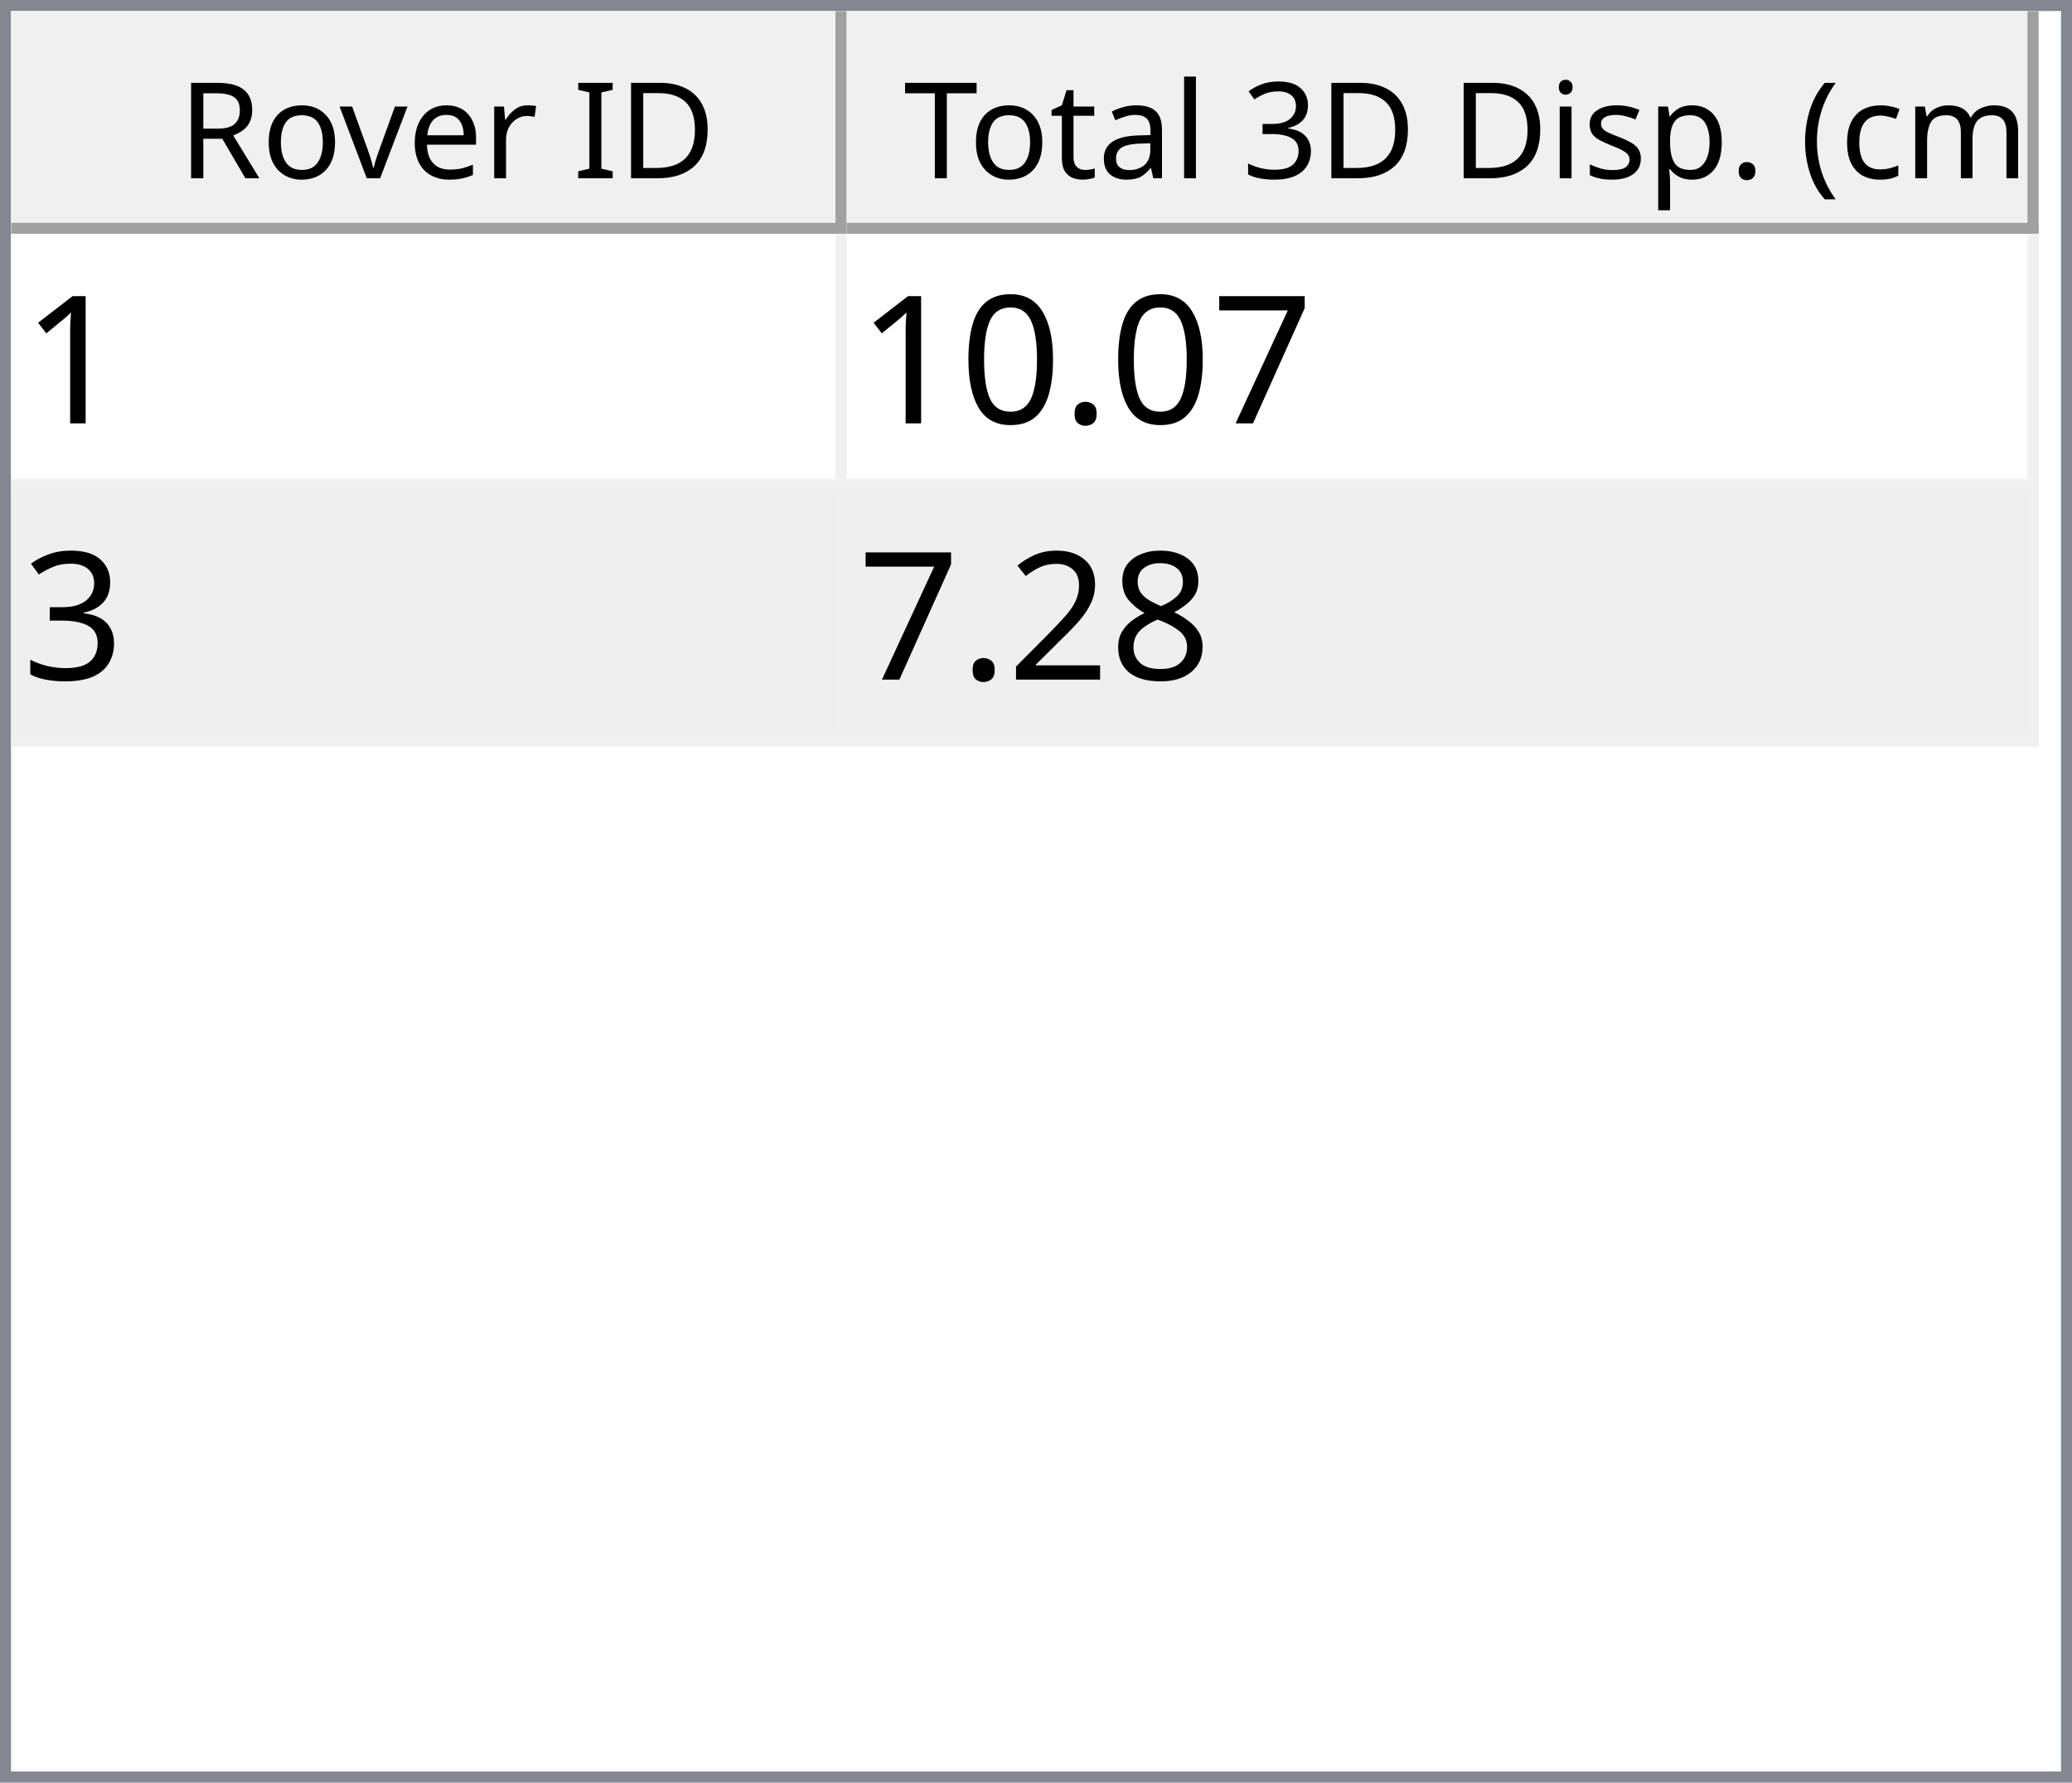
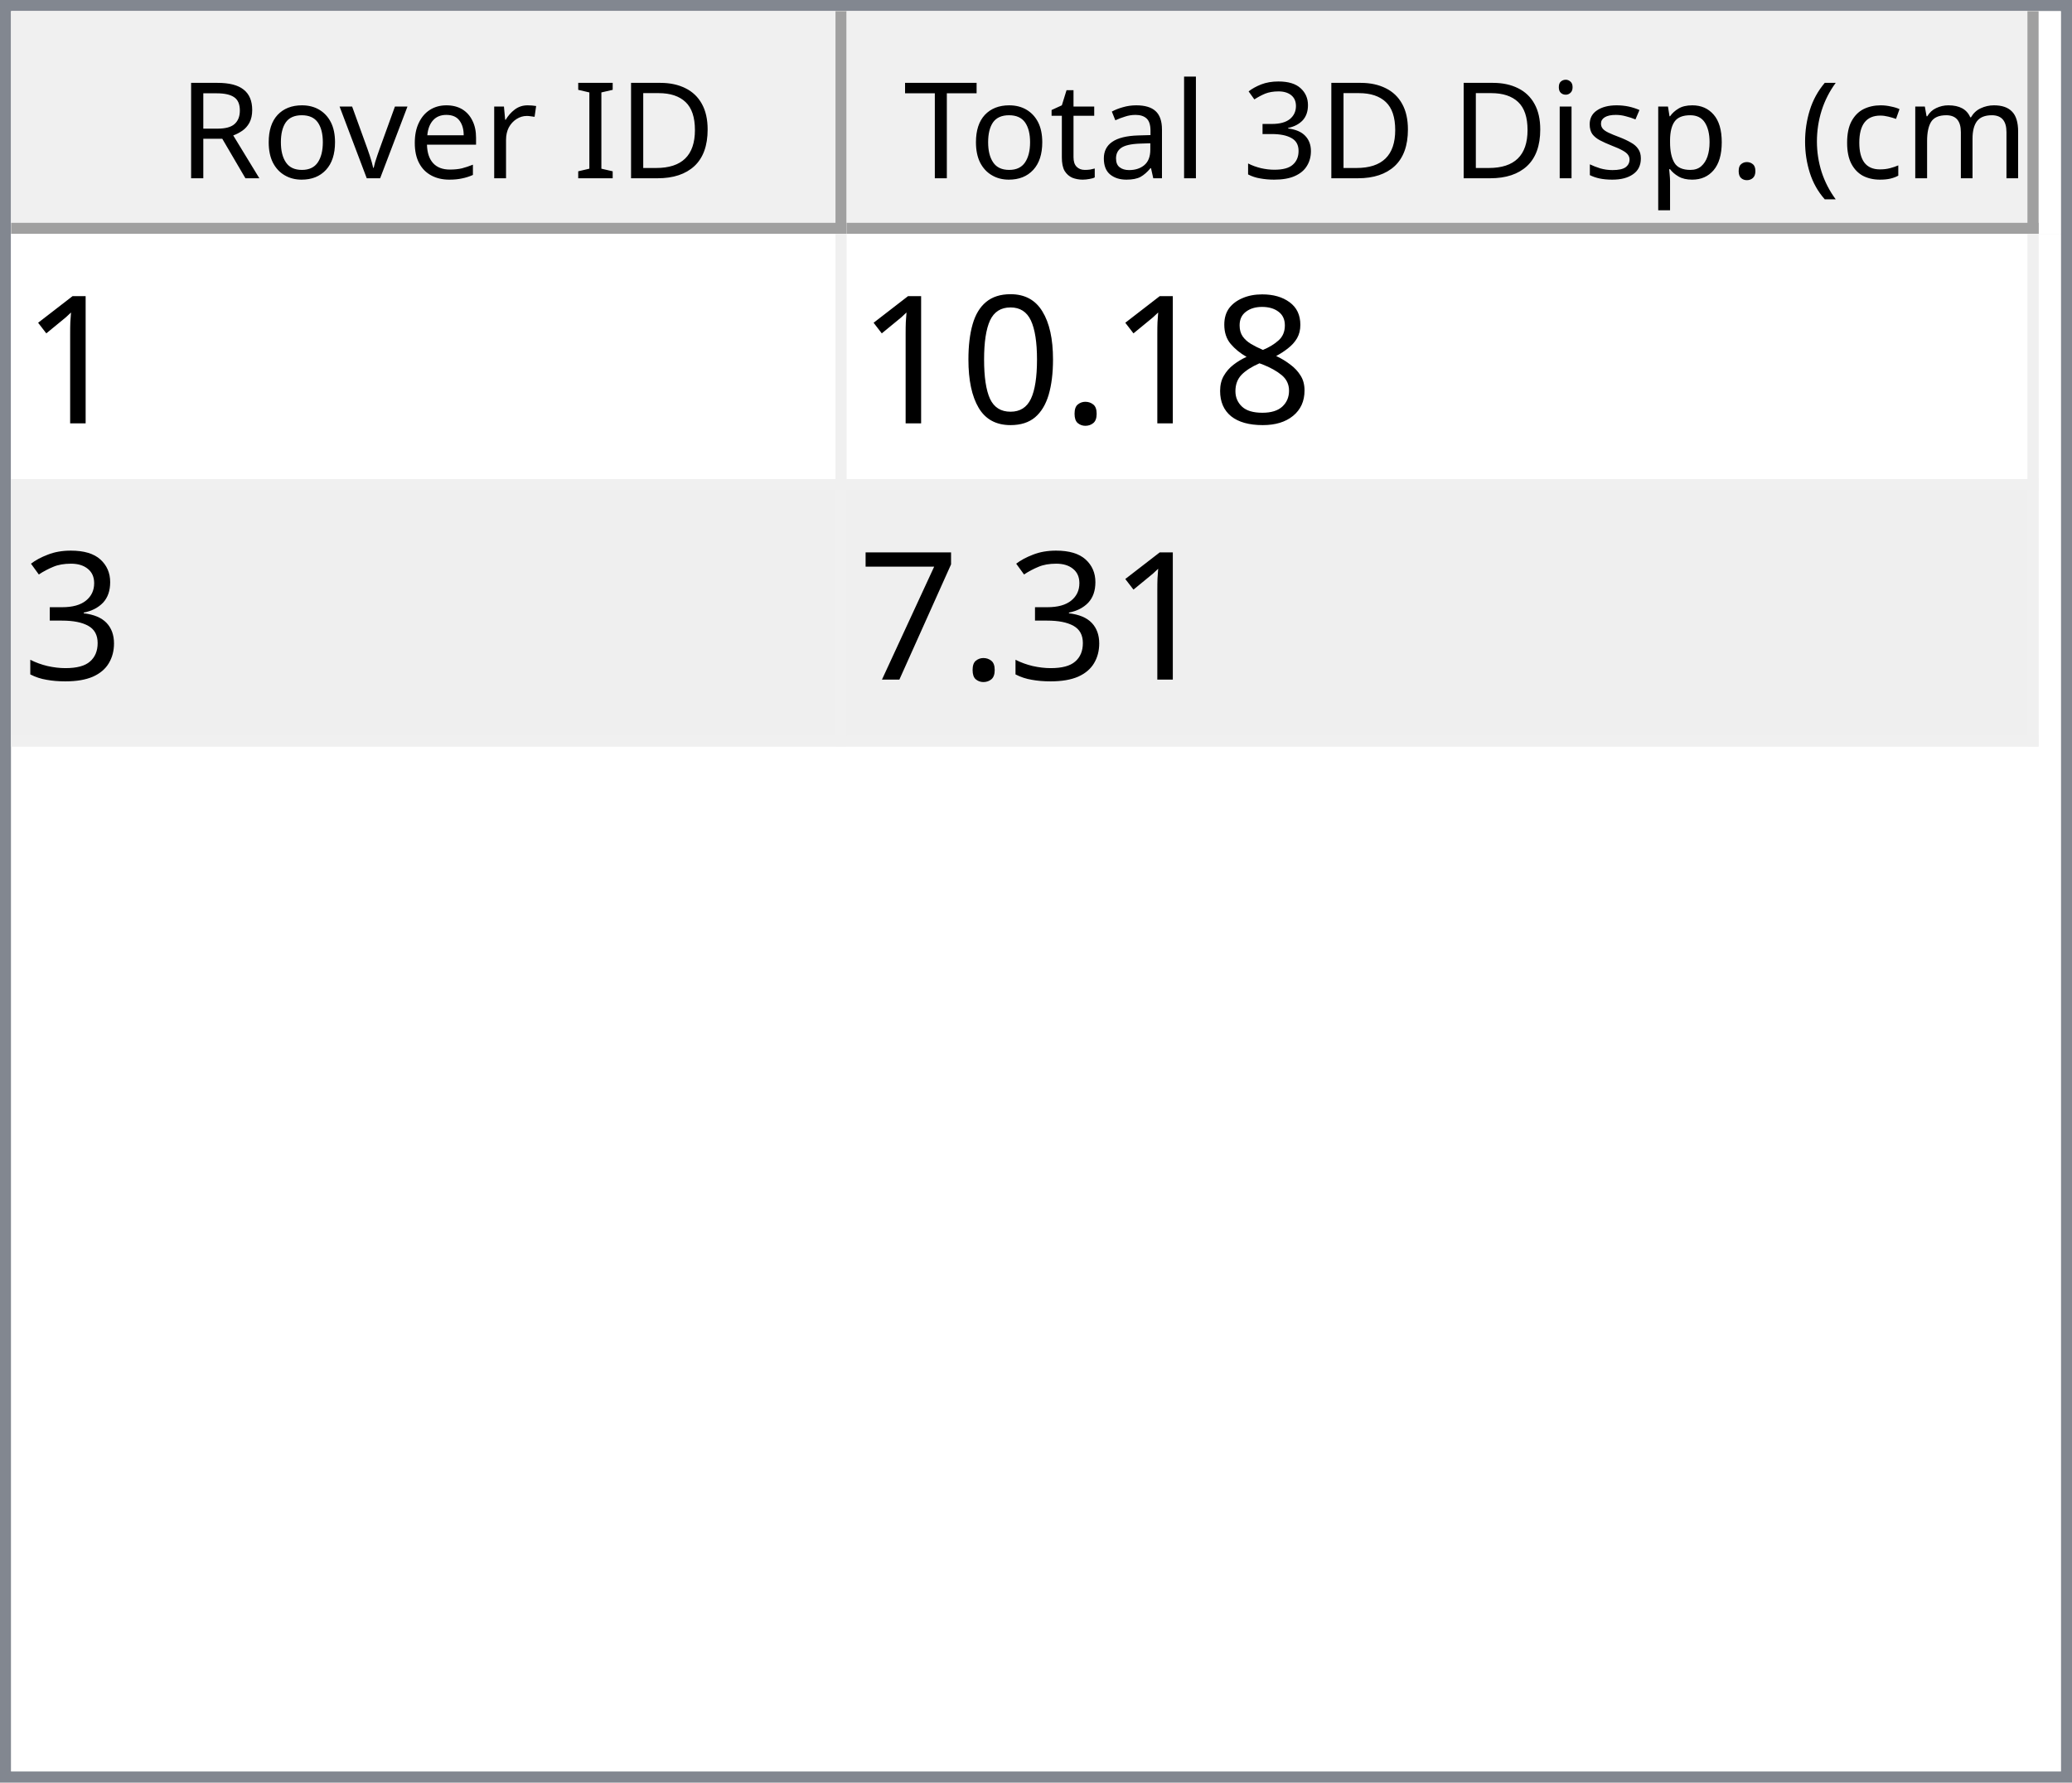
<svg xmlns="http://www.w3.org/2000/svg" style="fill-opacity:1; color-rendering:auto; color-interpolation:auto; text-rendering:auto; stroke:black; stroke-linecap:square; stroke-miterlimit:10; shape-rendering:auto; stroke-opacity:1; fill:black; stroke-dasharray:none; font-weight:normal; stroke-width:1; font-family:'Dialog'; font-style:normal; stroke-linejoin:miter; font-size:12px; stroke-dashoffset:0; image-rendering:auto;" width="186" height="160">
  <defs id="genericDefs" />
  <g>
    <defs id="defs1">
      <clipPath clipPathUnits="userSpaceOnUse" id="clipPath1">
        <path d="M0 0 L186 0 L186 160 L0 160 L0 0 Z" />
      </clipPath>
      <clipPath clipPathUnits="userSpaceOnUse" id="clipPath2">
        <path d="M0 0 L0 160 L186 160 L186 0 Z" />
      </clipPath>
      <clipPath clipPathUnits="userSpaceOnUse" id="clipPath3">
        <path d="M0 0 L0 20 L184 20 L184 0 Z" />
      </clipPath>
      <clipPath clipPathUnits="userSpaceOnUse" id="clipPath4">
        <path d="M0 0 L0 20 L75 20 L75 0 Z" />
      </clipPath>
      <clipPath clipPathUnits="userSpaceOnUse" id="clipPath5">
        <path d="M1 1 L1 19 L74 19 L74 1 Z" />
      </clipPath>
      <clipPath clipPathUnits="userSpaceOnUse" id="clipPath6">
        <path d="M0 0 L0 18 L73 18 L73 0 Z" />
      </clipPath>
      <clipPath clipPathUnits="userSpaceOnUse" id="clipPath7">
        <path d="M-0.5 -0.5 L-0.5 19.5 L74.5 19.5 L74.5 -0.5 Z" />
      </clipPath>
      <clipPath clipPathUnits="userSpaceOnUse" id="clipPath8">
        <path d="M0 0 L0 20 L107 20 L107 0 Z" />
      </clipPath>
      <clipPath clipPathUnits="userSpaceOnUse" id="clipPath9">
        <path d="M1 1 L1 19 L106 19 L106 1 Z" />
      </clipPath>
      <clipPath clipPathUnits="userSpaceOnUse" id="clipPath10">
        <path d="M0 0 L0 18 L105 18 L105 0 Z" />
      </clipPath>
      <clipPath clipPathUnits="userSpaceOnUse" id="clipPath11">
        <path d="M-0.5 -0.5 L-0.5 19.5 L106.5 19.5 L106.5 -0.5 Z" />
      </clipPath>
      <clipPath clipPathUnits="userSpaceOnUse" id="clipPath12">
        <path d="M0 0 L0 138 L184 138 L184 0 Z" />
      </clipPath>
      <clipPath clipPathUnits="userSpaceOnUse" id="clipPath13">
        <path d="M0 0 L0 46 L182 46 L182 0 Z" />
      </clipPath>
      <clipPath clipPathUnits="userSpaceOnUse" id="clipPath14">
        <path d="M-0.5 -0.5 L-0.5 45.5 L181.5 45.5 L181.5 -0.5 Z" />
      </clipPath>
      <clipPath clipPathUnits="userSpaceOnUse" id="clipPath15">
        <path d="M0 0 L0 22 L74 22 L74 0 Z" />
      </clipPath>
      <clipPath clipPathUnits="userSpaceOnUse" id="clipPath16">
        <path d="M0 0 L0 22 L106 22 L106 0 Z" />
      </clipPath>
      <font horiz-adv-x="64.551" id="font1">
        <font-face ascent="107.91" descent="25.098" units-per-em="100" style="font-style:normal; font-family:Segoe UI; font-weight:normal;" />
        <missing-glyph horiz-adv-x="64.551" d="M8.109 0 L8.109 68.266 L56.453 68.266 L56.453 0 L8.109 0 ZM15.328 7.234 L49.219 7.234 L49.219 61.031 L15.328 61.031 L15.328 7.234 Z" />
        <glyph unicode="D" horiz-adv-x="70.117" d="M9.188 0 L9.188 70.016 L28.516 70.016 Q65.531 70.016 65.531 35.891 Q65.531 19.672 55.25 9.836 Q44.969 0 27.734 0 L9.188 0 ZM17.391 62.594 L17.391 7.422 L27.828 7.422 Q41.609 7.422 49.273 14.797 Q56.938 22.172 56.938 35.688 Q56.938 62.594 28.328 62.594 L17.391 62.594 Z" />
        <glyph unicode="I" horiz-adv-x="26.611" d="M17.391 0 L9.188 0 L9.188 70.016 L17.391 70.016 L17.391 0 Z" />
        <glyph unicode=" " horiz-adv-x="27.393" d="" />
        <glyph unicode="r" horiz-adv-x="34.766" d="M34.188 41.891 Q32.078 43.5 28.125 43.5 Q23 43.5 19.555 38.672 Q16.109 33.844 16.109 25.484 L16.109 0 L8.109 0 L8.109 50 L16.109 50 L16.109 39.703 L16.312 39.703 Q18.016 44.969 21.531 47.922 Q25.047 50.875 29.391 50.875 Q32.516 50.875 34.188 50.203 L34.188 41.891 Z" />
        <glyph unicode="e" horiz-adv-x="52.295" d="M48.297 23 L12.984 23 Q13.188 14.656 17.484 10.109 Q21.781 5.562 29.297 5.562 Q37.75 5.562 44.828 11.141 L44.828 3.609 Q38.234 -1.172 27.391 -1.172 Q16.797 -1.172 10.742 5.641 Q4.688 12.453 4.688 24.812 Q4.688 36.469 11.305 43.82 Q17.922 51.172 27.734 51.172 Q37.547 51.172 42.922 44.828 Q48.297 38.484 48.297 27.203 L48.297 23 ZM40.094 29.781 Q40.047 36.719 36.75 40.578 Q33.453 44.438 27.594 44.438 Q21.922 44.438 17.969 40.383 Q14.016 36.328 13.094 29.781 L40.094 29.781 Z" />
        <glyph unicode="v" horiz-adv-x="47.9" d="M47.406 50 L27.484 0 L19.625 0 L0.688 50 L9.469 50 L22.172 13.672 Q23.578 9.672 23.922 6.688 L24.125 6.688 Q24.609 10.453 25.688 13.484 L38.969 50 L47.406 50 Z" />
        <glyph unicode="o" horiz-adv-x="58.594" d="M29 -1.172 Q17.922 -1.172 11.305 5.836 Q4.688 12.844 4.688 24.422 Q4.688 37.016 11.57 44.094 Q18.453 51.172 30.172 51.172 Q41.359 51.172 47.633 44.289 Q53.906 37.406 53.906 25.203 Q53.906 13.234 47.141 6.031 Q40.375 -1.172 29 -1.172 ZM29.594 44.438 Q21.875 44.438 17.383 39.188 Q12.891 33.938 12.891 24.703 Q12.891 15.828 17.43 10.695 Q21.969 5.562 29.594 5.562 Q37.359 5.562 41.531 10.594 Q45.703 15.625 45.703 24.906 Q45.703 34.281 41.531 39.359 Q37.359 44.438 29.594 44.438 Z" />
        <glyph unicode="R" horiz-adv-x="59.814" d="M59.375 0 L49.609 0 L37.891 19.625 Q36.281 22.359 34.766 24.289 Q33.25 26.219 31.664 27.438 Q30.078 28.656 28.25 29.219 Q26.422 29.781 24.125 29.781 L17.391 29.781 L17.391 0 L9.188 0 L9.188 70.016 L30.078 70.016 Q34.672 70.016 38.555 68.867 Q42.438 67.719 45.289 65.375 Q48.141 63.031 49.758 59.547 Q51.375 56.062 51.375 51.375 Q51.375 47.703 50.273 44.656 Q49.172 41.609 47.148 39.211 Q45.125 36.812 42.266 35.133 Q39.406 33.453 35.844 32.516 L35.844 32.328 Q37.594 31.547 38.891 30.547 Q40.188 29.547 41.359 28.18 Q42.531 26.812 43.68 25.078 Q44.828 23.344 46.234 21.047 L59.375 0 ZM17.391 62.594 L17.391 37.203 L28.516 37.203 Q31.594 37.203 34.203 38.133 Q36.812 39.062 38.719 40.797 Q40.625 42.531 41.703 45.047 Q42.781 47.562 42.781 50.688 Q42.781 56.297 39.141 59.445 Q35.5 62.594 28.609 62.594 L17.391 62.594 Z" />
        <glyph unicode=")" horiz-adv-x="30.176" d="M8.297 -15.922 L1.172 -15.922 Q16.406 2.344 16.406 26.812 Q16.406 51.469 1.078 70.016 L8.297 70.016 Q23.531 52.156 23.531 26.703 Q23.531 1.375 8.297 -15.922 Z" />
        <glyph unicode="m" horiz-adv-x="86.133" d="M79.109 0 L71.094 0 L71.094 28.719 Q71.094 37.016 68.531 40.727 Q65.969 44.438 59.906 44.438 Q54.781 44.438 51.195 39.75 Q47.609 35.062 47.609 28.516 L47.609 0 L39.594 0 L39.594 29.688 Q39.594 44.438 28.219 44.438 Q22.953 44.438 19.531 40.016 Q16.109 35.594 16.109 28.516 L16.109 0 L8.109 0 L8.109 50 L16.109 50 L16.109 42.094 L16.312 42.094 Q21.625 51.172 31.844 51.172 Q36.969 51.172 40.773 48.312 Q44.578 45.453 46 40.828 Q51.562 51.172 62.594 51.172 Q79.109 51.172 79.109 30.812 L79.109 0 Z" />
        <glyph unicode="c" horiz-adv-x="46.191" d="M42.188 2.297 Q36.422 -1.172 28.516 -1.172 Q17.828 -1.172 11.258 5.789 Q4.688 12.75 4.688 23.828 Q4.688 36.188 11.766 43.68 Q18.844 51.172 30.672 51.172 Q37.25 51.172 42.281 48.734 L42.281 40.531 Q36.719 44.438 30.375 44.438 Q22.703 44.438 17.797 38.945 Q12.891 33.453 12.891 24.516 Q12.891 15.719 17.508 10.641 Q22.125 5.562 29.891 5.562 Q36.422 5.562 42.188 9.906 L42.188 2.297 Z" />
        <glyph unicode="(" horiz-adv-x="30.176" d="M29.109 -15.922 L21.969 -15.922 Q6.844 1.375 6.844 26.703 Q6.844 52.156 21.969 70.016 L29.203 70.016 Q13.875 51.469 13.875 26.812 Q13.875 2.344 29.109 -15.922 Z" />
        <glyph unicode="." horiz-adv-x="21.68" d="M10.891 -1.078 Q8.641 -1.078 7.055 0.539 Q5.469 2.156 5.469 4.391 Q5.469 6.641 7.055 8.273 Q8.641 9.906 10.891 9.906 Q13.188 9.906 14.797 8.273 Q16.406 6.641 16.406 4.391 Q16.406 2.156 14.797 0.539 Q13.188 -1.078 10.891 -1.078 Z" />
        <glyph unicode="p" horiz-adv-x="58.789" d="M16.312 7.234 L16.109 7.234 L16.109 -23 L8.109 -23 L8.109 50 L16.109 50 L16.109 41.219 L16.312 41.219 Q22.219 51.172 33.594 51.172 Q43.266 51.172 48.688 44.461 Q54.109 37.75 54.109 26.469 Q54.109 13.922 48 6.375 Q41.891 -1.172 31.297 -1.172 Q21.578 -1.172 16.312 7.234 ZM16.109 27.391 L16.109 20.406 Q16.109 14.203 20.141 9.883 Q24.172 5.562 30.375 5.562 Q37.641 5.562 41.773 11.133 Q45.906 16.703 45.906 26.609 Q45.906 34.969 42.047 39.703 Q38.188 44.438 31.594 44.438 Q24.609 44.438 20.359 39.578 Q16.109 34.719 16.109 27.391 Z" />
        <glyph unicode="s" horiz-adv-x="42.432" d="M5.078 1.812 L5.078 10.406 Q11.625 5.562 19.484 5.562 Q30.031 5.562 30.031 12.594 Q30.031 14.594 29.125 15.992 Q28.219 17.391 26.68 18.461 Q25.141 19.531 23.07 20.383 Q21 21.234 18.609 22.172 Q15.281 23.484 12.766 24.828 Q10.25 26.172 8.57 27.859 Q6.891 29.547 6.031 31.695 Q5.172 33.844 5.172 36.719 Q5.172 40.234 6.789 42.945 Q8.406 45.656 11.086 47.484 Q13.766 49.312 17.211 50.242 Q20.656 51.172 24.312 51.172 Q30.812 51.172 35.938 48.922 L35.938 40.828 Q30.422 44.438 23.25 44.438 Q21 44.438 19.195 43.922 Q17.391 43.406 16.094 42.477 Q14.797 41.547 14.086 40.258 Q13.375 38.969 13.375 37.406 Q13.375 35.453 14.086 34.133 Q14.797 32.812 16.164 31.789 Q17.531 30.766 19.484 29.938 Q21.438 29.109 23.922 28.125 Q27.25 26.859 29.883 25.516 Q32.516 24.172 34.375 22.484 Q36.234 20.797 37.234 18.602 Q38.234 16.406 38.234 13.375 Q38.234 9.672 36.602 6.938 Q34.969 4.203 32.234 2.398 Q29.5 0.594 25.93 -0.289 Q22.359 -1.172 18.453 -1.172 Q10.75 -1.172 5.078 1.812 Z" />
        <glyph unicode="i" horiz-adv-x="24.219" d="M12.203 62.703 Q10.062 62.703 8.547 64.164 Q7.031 65.625 7.031 67.875 Q7.031 70.125 8.547 71.609 Q10.062 73.094 12.203 73.094 Q14.406 73.094 15.945 71.609 Q17.484 70.125 17.484 67.875 Q17.484 65.719 15.945 64.211 Q14.406 62.703 12.203 62.703 ZM16.109 0 L8.109 0 L8.109 50 L16.109 50 L16.109 0 Z" />
        <glyph unicode="3" horiz-adv-x="53.906" d="M46.531 19.828 Q46.531 15.094 44.75 11.211 Q42.969 7.328 39.719 4.57 Q36.469 1.812 31.93 0.297 Q27.391 -1.219 21.922 -1.219 Q11.922 -1.219 6 2.594 L6 11.188 Q13.094 5.609 22.219 5.609 Q25.875 5.609 28.828 6.539 Q31.781 7.469 33.906 9.227 Q36.031 10.984 37.18 13.477 Q38.328 15.969 38.328 19.094 Q38.328 32.812 18.797 32.812 L12.984 32.812 L12.984 39.594 L18.5 39.594 Q35.797 39.594 35.797 52.484 Q35.797 64.406 22.609 64.406 Q15.188 64.406 8.688 59.422 L8.688 67.188 Q15.375 71.188 24.609 71.188 Q29 71.188 32.57 69.969 Q36.141 68.75 38.68 66.555 Q41.219 64.359 42.609 61.281 Q44 58.203 44 54.5 Q44 40.672 30.031 36.719 L30.031 36.531 Q33.594 36.141 36.625 34.797 Q39.656 33.453 41.852 31.305 Q44.047 29.156 45.289 26.25 Q46.531 23.344 46.531 19.828 Z" />
        <glyph unicode="l" horiz-adv-x="24.219" d="M16.109 0 L8.109 0 L8.109 74.031 L16.109 74.031 L16.109 0 Z" />
        <glyph unicode="a" horiz-adv-x="50.879" d="M43.891 0 L35.891 0 L35.891 7.812 L35.688 7.812 Q30.469 -1.172 20.312 -1.172 Q12.844 -1.172 8.617 2.781 Q4.391 6.734 4.391 13.281 Q4.391 27.297 20.906 29.594 L35.891 31.688 Q35.891 44.438 25.594 44.438 Q16.547 44.438 9.281 38.281 L9.281 46.484 Q16.656 51.172 26.266 51.172 Q43.891 51.172 43.891 32.516 L43.891 0 ZM35.891 25.297 L23.828 23.641 Q18.266 22.859 15.43 20.875 Q12.594 18.891 12.594 13.875 Q12.594 10.203 15.211 7.883 Q17.828 5.562 22.172 5.562 Q28.125 5.562 32.008 9.742 Q35.891 13.922 35.891 20.312 L35.891 25.297 Z" />
        <glyph unicode="t" horiz-adv-x="33.887" d="M31.297 0.484 Q28.469 -1.078 23.828 -1.078 Q10.688 -1.078 10.688 13.578 L10.688 43.172 L2.094 43.172 L2.094 50 L10.688 50 L10.688 62.203 L18.703 64.797 L18.703 50 L31.297 50 L31.297 43.172 L18.703 43.172 L18.703 14.984 Q18.703 9.969 20.414 7.82 Q22.125 5.672 26.078 5.672 Q29.109 5.672 31.297 7.328 L31.297 0.484 Z" />
        <glyph unicode="T" horiz-adv-x="52.393" d="M50.594 62.594 L30.375 62.594 L30.375 0 L22.172 0 L22.172 62.594 L2 62.594 L2 70.016 L50.594 70.016 L50.594 62.594 Z" />
      </font>
      <font horiz-adv-x="75.0" id="font2">
        <font-face ascent="100.537" descent="21.973" units-per-em="100" style="font-style:normal; font-family:sans-serif; font-weight:normal;" />
        <missing-glyph horiz-adv-x="75.0" d="M12.5 0 L12.5 62.5 L62.5 62.5 L62.5 0 L12.5 0 ZM14.062 1.562 L60.938 1.562 L60.938 60.938 L14.062 60.938 L14.062 1.562 Z" />
        <glyph unicode="1" horiz-adv-x="55.615" d="M37.25 0 L28.469 0 L28.469 56 Q25.297 52.984 20.141 49.953 Q14.984 46.922 10.891 45.406 L10.891 53.906 Q18.266 57.375 23.781 62.305 Q29.297 67.234 31.594 71.875 L37.25 71.875 L37.25 0 Z" />
-         <glyph unicode="7" horiz-adv-x="55.615" d="M4.734 62.203 L4.734 70.656 L51.078 70.656 L51.078 63.812 Q44.234 56.547 37.523 44.484 Q30.812 32.422 27.156 19.672 Q24.516 10.688 23.781 0 L14.75 0 Q14.891 8.453 18.062 20.414 Q21.234 32.375 27.172 43.484 Q33.109 54.594 39.797 62.203 L4.734 62.203 Z" />
+         <glyph unicode="8" horiz-adv-x="55.615" d="M17.672 38.812 Q12.203 40.828 9.57 44.539 Q6.938 48.25 6.938 53.422 Q6.938 61.234 12.555 66.555 Q18.172 71.875 27.484 71.875 Q36.859 71.875 42.578 66.43 Q48.297 60.984 48.297 53.172 Q48.297 48.188 45.68 44.508 Q43.062 40.828 37.75 38.812 Q44.344 36.672 47.781 31.883 Q51.219 27.094 51.219 20.453 Q51.219 11.281 44.727 5.031 Q38.234 -1.219 27.641 -1.219 Q17.047 -1.219 10.547 5.055 Q4.047 11.328 4.047 20.703 Q4.047 27.688 7.594 32.398 Q11.141 37.109 17.672 38.812 ZM15.922 53.719 Q15.922 48.641 19.195 45.414 Q22.469 42.188 27.688 42.188 Q32.766 42.188 36.016 45.383 Q39.266 48.578 39.266 53.219 Q39.266 58.062 35.914 61.359 Q32.562 64.656 27.594 64.656 Q22.562 64.656 19.242 61.43 Q15.922 58.203 15.922 53.719 ZM13.094 20.656 Q13.094 16.891 14.875 13.375 Q16.656 9.859 20.172 7.93 Q23.688 6 27.734 6 Q34.031 6 38.133 10.055 Q42.234 14.109 42.234 20.359 Q42.234 26.703 38.016 30.859 Q33.797 35.016 27.438 35.016 Q21.234 35.016 17.164 30.914 Q13.094 26.812 13.094 20.656 Z" />
        <glyph unicode="." horiz-adv-x="27.783" d="M9.078 0 L9.078 10.016 L19.094 10.016 L19.094 0 L9.078 0 Z" />
        <glyph unicode="0" horiz-adv-x="55.615" d="M4.156 35.297 Q4.156 48 6.766 55.742 Q9.375 63.484 14.523 67.68 Q19.672 71.875 27.484 71.875 Q33.25 71.875 37.594 69.555 Q41.938 67.234 44.773 62.867 Q47.609 58.5 49.219 52.227 Q50.828 45.953 50.828 35.297 Q50.828 22.703 48.242 14.969 Q45.656 7.234 40.508 3.008 Q35.359 -1.219 27.484 -1.219 Q17.141 -1.219 11.234 6.203 Q4.156 15.141 4.156 35.297 ZM13.188 35.297 Q13.188 17.672 17.312 11.836 Q21.438 6 27.484 6 Q33.547 6 37.672 11.859 Q41.797 17.719 41.797 35.297 Q41.797 52.984 37.672 58.789 Q33.547 64.594 27.391 64.594 Q21.344 64.594 17.719 59.469 Q13.188 52.938 13.188 35.297 Z" />
        <glyph unicode="3" horiz-adv-x="55.615" d="M4.203 18.891 L12.984 20.062 Q14.5 12.594 18.141 9.297 Q21.781 6 27 6 Q33.203 6 37.477 10.297 Q41.75 14.594 41.75 20.953 Q41.75 27 37.797 30.93 Q33.844 34.859 27.734 34.859 Q25.25 34.859 21.531 33.891 L22.516 41.609 Q23.391 41.5 23.922 41.5 Q29.547 41.5 34.039 44.43 Q38.531 47.359 38.531 53.469 Q38.531 58.297 35.258 61.477 Q31.984 64.656 26.812 64.656 Q21.688 64.656 18.266 61.43 Q14.844 58.203 13.875 51.766 L5.078 53.328 Q6.688 62.156 12.398 67.016 Q18.109 71.875 26.609 71.875 Q32.469 71.875 37.398 69.359 Q42.328 66.844 44.945 62.5 Q47.562 58.156 47.562 53.266 Q47.562 48.641 45.07 44.828 Q42.578 41.016 37.703 38.766 Q44.047 37.312 47.562 32.695 Q51.078 28.078 51.078 21.141 Q51.078 11.766 44.242 5.25 Q37.406 -1.266 26.953 -1.266 Q17.531 -1.266 11.305 4.352 Q5.078 9.969 4.203 18.891 Z" />
-         <glyph unicode="8" horiz-adv-x="55.615" d="M17.672 38.812 Q12.203 40.828 9.57 44.539 Q6.938 48.25 6.938 53.422 Q6.938 61.234 12.555 66.555 Q18.172 71.875 27.484 71.875 Q36.859 71.875 42.578 66.43 Q48.297 60.984 48.297 53.172 Q48.297 48.188 45.68 44.508 Q43.062 40.828 37.75 38.812 Q44.344 36.672 47.781 31.883 Q51.219 27.094 51.219 20.453 Q51.219 11.281 44.727 5.031 Q38.234 -1.219 27.641 -1.219 Q17.047 -1.219 10.547 5.055 Q4.047 11.328 4.047 20.703 Q4.047 27.688 7.594 32.398 Q11.141 37.109 17.672 38.812 ZM15.922 53.719 Q15.922 48.641 19.195 45.414 Q22.469 42.188 27.688 42.188 Q32.766 42.188 36.016 45.383 Q39.266 48.578 39.266 53.219 Q39.266 58.062 35.914 61.359 Q32.562 64.656 27.594 64.656 Q22.562 64.656 19.242 61.43 Q15.922 58.203 15.922 53.719 ZM13.094 20.656 Q13.094 16.891 14.875 13.375 Q16.656 9.859 20.172 7.93 Q23.688 6 27.734 6 Q34.031 6 38.133 10.055 Q42.234 14.109 42.234 20.359 Q42.234 26.703 38.016 30.859 Q33.797 35.016 27.438 35.016 Q21.234 35.016 17.164 30.914 Q13.094 26.812 13.094 20.656 Z" />
-         <glyph unicode="2" horiz-adv-x="55.615" d="M50.344 8.453 L50.344 0 L3.031 0 Q2.938 3.172 4.047 6.109 Q5.859 10.938 9.836 15.625 Q13.812 20.312 21.344 26.469 Q33.016 36.031 37.117 41.625 Q41.219 47.219 41.219 52.203 Q41.219 57.422 37.477 61.008 Q33.734 64.594 27.734 64.594 Q21.391 64.594 17.578 60.789 Q13.766 56.984 13.719 50.25 L4.688 51.172 Q5.609 61.281 11.664 66.578 Q17.719 71.875 27.938 71.875 Q38.234 71.875 44.242 66.164 Q50.25 60.453 50.25 52 Q50.25 47.703 48.492 43.555 Q46.734 39.406 42.656 34.812 Q38.578 30.219 29.109 22.219 Q21.188 15.578 18.945 13.211 Q16.703 10.844 15.234 8.453 L50.344 8.453 Z" />
+         <glyph unicode="7" horiz-adv-x="55.615" d="M4.734 62.203 L4.734 70.656 L51.078 70.656 L51.078 63.812 Q44.234 56.547 37.523 44.484 Q30.812 32.422 27.156 19.672 Q24.516 10.688 23.781 0 L14.75 0 Q14.891 8.453 18.062 20.414 Q21.234 32.375 27.172 43.484 Q33.109 54.594 39.797 62.203 L4.734 62.203 Z" />
      </font>
    </defs>
    <g style="fill:white; stroke:white;">
      <rect x="0" y="0" width="186" style="clip-path:url(#clipPath1); stroke:none;" height="160" />
    </g>
    <g style="fill:white; text-rendering:optimizeSpeed; color-rendering:optimizeSpeed; image-rendering:optimizeSpeed; shape-rendering:crispEdges; stroke:white; color-interpolation:sRGB;">
      <rect x="0" width="186" height="160" y="0" style="stroke:none;" />
      <path style="stroke:none;" d="M0 160 L186 160 L186 0 L0 0 Z" />
    </g>
    <g style="fill:rgb(240,240,240); font-family:'Segoe UI'; stroke:rgb(240,240,240);">
      <rect x="0" y="0" width="186" style="clip-path:url(#clipPath2); stroke:none;" height="160" />
    </g>
    <g style="fill:rgb(130,135,144); font-family:'Segoe UI'; stroke:rgb(130,135,144);">
      <path d="M0 0 L186 0 L186 160 L0 160 L0 0 ZM1 1 L185 1 L185 159 L1 159 L1 1 Z" style="fill-rule:evenodd; clip-path:url(#clipPath2); stroke:none;" />
    </g>
    <g style="fill:white; font-family:'Segoe UI'; stroke:white;" transform="translate(1,1)">
      <rect x="0" y="0" width="184" style="clip-path:url(#clipPath3); stroke:none;" height="20" />
    </g>
    <g style="fill:rgb(240,240,240); font-family:'Segoe UI'; stroke:rgb(240,240,240);" transform="translate(1,1)">
      <rect x="0" y="0" width="75" style="clip-path:url(#clipPath4); stroke:none;" height="20" />
    </g>
    <g style="font-family:'Segoe UI';" transform="translate(2,2)">
      <text x="14" xml:space="preserve" y="14" style="clip-path:url(#clipPath6); stroke:none;">Rover ID</text>
    </g>
    <g style="fill:rgb(160,160,160); font-family:'Segoe UI'; stroke:rgb(160,160,160); stroke-linejoin:bevel;" transform="translate(1.5,1.5)">
      <line x1="74" x2="74" y1="0" style="fill:none; clip-path:url(#clipPath7);" y2="19" />
    </g>
    <g style="fill:rgb(160,160,160); font-family:'Segoe UI'; stroke:rgb(160,160,160); stroke-linejoin:bevel;" transform="matrix(1,0,0,1,1,1) translate(0.5,0.5)">
      <line x1="0" x2="74" y1="19" style="fill:none; clip-path:url(#clipPath7);" y2="19" />
    </g>
    <g style="fill:rgb(240,240,240); font-family:'Segoe UI'; stroke:rgb(240,240,240);" transform="translate(76,1)">
      <rect x="0" y="0" width="107" style="clip-path:url(#clipPath8); stroke:none;" height="20" />
    </g>
    <g style="font-family:'Segoe UI';" transform="translate(77,2)">
      <text x="1" xml:space="preserve" y="14" style="clip-path:url(#clipPath10); stroke:none;"> Total 3D Disp. (cm)</text>
    </g>
    <g style="fill:rgb(160,160,160); font-family:'Segoe UI'; stroke:rgb(160,160,160); stroke-linejoin:bevel;" transform="translate(76.5,1.5)">
      <line x1="106" x2="106" y1="0" style="fill:none; clip-path:url(#clipPath11);" y2="19" />
    </g>
    <g style="fill:rgb(160,160,160); font-family:'Segoe UI'; stroke:rgb(160,160,160); stroke-linejoin:bevel;" transform="matrix(1,0,0,1,76,1) translate(0.5,0.5)">
      <line x1="0" x2="106" y1="19" style="fill:none; clip-path:url(#clipPath11);" y2="19" />
    </g>
    <g style="fill:white; font-family:'Segoe UI'; stroke:white;" transform="translate(1,21)">
      <rect x="0" y="0" width="184" style="clip-path:url(#clipPath12); stroke:none;" height="138" />
    </g>
    <g style="fill:rgb(240,240,240); font-size:16px; font-family:sans-serif; stroke:rgb(240,240,240);" transform="translate(1,21)">
      <rect x="0" y="0" width="182" style="clip-path:url(#clipPath13); stroke:none;" height="46" />
      <line transform="translate(0.5,0.5)" x1="0" x2="181" y1="22" style="clip-path:url(#clipPath14); fill:none; stroke-linejoin:bevel;" y2="22" />
    </g>
    <g transform="matrix(1,0,0,1,1,21) translate(0.5,0.5)" style="fill:rgb(240,240,240); font-size:16px; font-family:sans-serif; stroke:rgb(240,240,240); stroke-linejoin:bevel;">
      <line x1="0" x2="181" y1="45" style="fill:none; clip-path:url(#clipPath14);" y2="45" />
    </g>
    <g transform="matrix(1,0,0,1,1,21) translate(0.5,0.5)" style="fill:rgb(240,240,240); font-size:16px; font-family:sans-serif; stroke:rgb(240,240,240); stroke-linejoin:bevel;">
      <line x1="74" x2="74" y1="0" style="fill:none; clip-path:url(#clipPath14);" y2="45" />
    </g>
    <g transform="matrix(1,0,0,1,1,21) translate(0.5,0.5)" style="fill:rgb(240,240,240); font-size:16px; font-family:sans-serif; stroke:rgb(240,240,240); stroke-linejoin:bevel;">
      <line x1="181" x2="181" y1="0" style="fill:none; clip-path:url(#clipPath14);" y2="45" />
    </g>
    <g style="fill:white; font-size:16px; font-family:sans-serif; stroke:white;" transform="matrix(1,0,0,1,1,21)">
      <rect x="0" y="0" width="74" style="clip-path:url(#clipPath15); stroke:none;" height="22" />
      <text x="1" y="17" style="fill:black; clip-path:url(#clipPath15); stroke:none;" xml:space="preserve">1</text>
    </g>
    <g style="fill:white; font-size:16px; font-family:sans-serif; stroke:white;" transform="matrix(1,0,0,1,1,21) translate(75,0)">
      <rect x="0" y="0" width="106" style="clip-path:url(#clipPath16); stroke:none;" height="22" />
-       <text x="1" y="17" style="fill:black; clip-path:url(#clipPath16); stroke:none;" xml:space="preserve">10.07</text>
+       <text x="1" y="17" style="fill:black; clip-path:url(#clipPath16); stroke:none;" xml:space="preserve">10.18</text>
    </g>
    <g style="fill:rgb(239,239,239); font-size:16px; font-family:sans-serif; stroke:rgb(239,239,239);" transform="matrix(1,0,0,1,1,21) translate(0,23)">
      <rect x="0" y="0" width="74" style="clip-path:url(#clipPath15); stroke:none;" height="22" />
      <text x="1" y="17" style="fill:black; clip-path:url(#clipPath15); stroke:none;" xml:space="preserve">3</text>
    </g>
    <g style="fill:rgb(239,239,239); font-size:16px; font-family:sans-serif; stroke:rgb(239,239,239);" transform="matrix(1,0,0,1,1,21) translate(75,23)">
      <rect x="0" y="0" width="106" style="clip-path:url(#clipPath16); stroke:none;" height="22" />
-       <text x="1" y="17" style="fill:black; clip-path:url(#clipPath16); stroke:none;" xml:space="preserve">7.28</text>
+       <text x="1" y="17" style="fill:black; clip-path:url(#clipPath16); stroke:none;" xml:space="preserve">7.31</text>
    </g>
  </g>
</svg>
